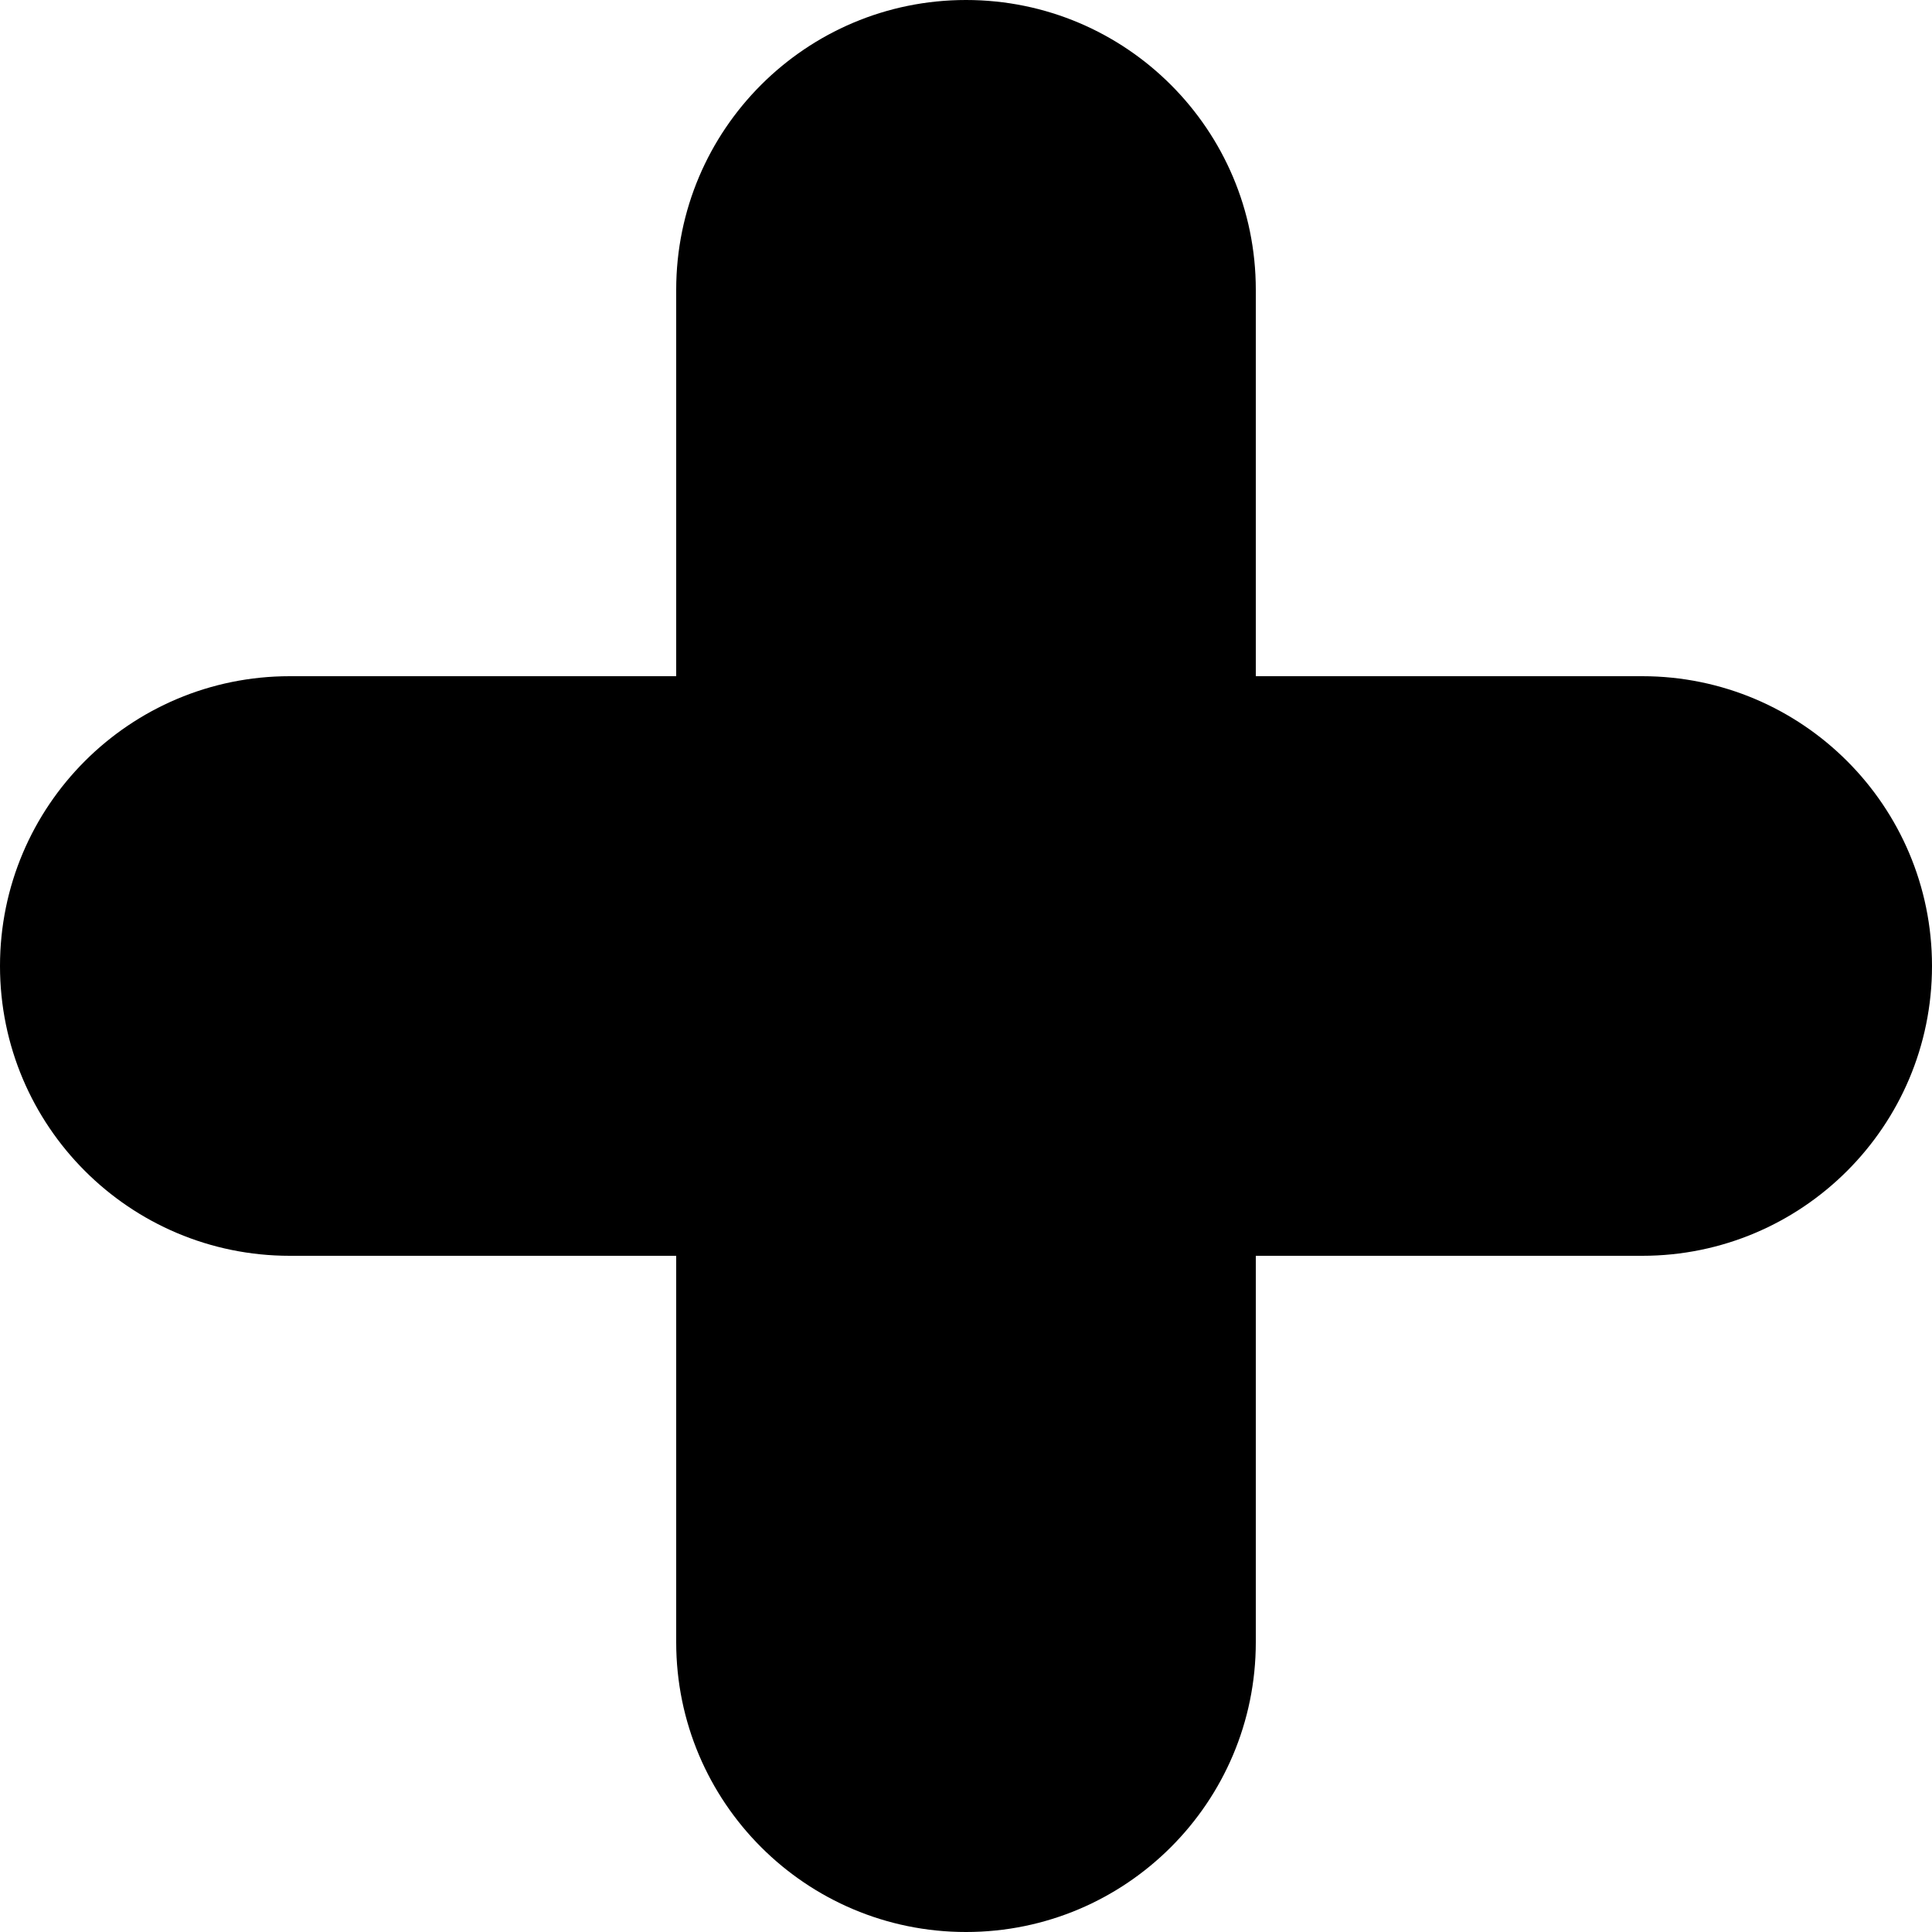
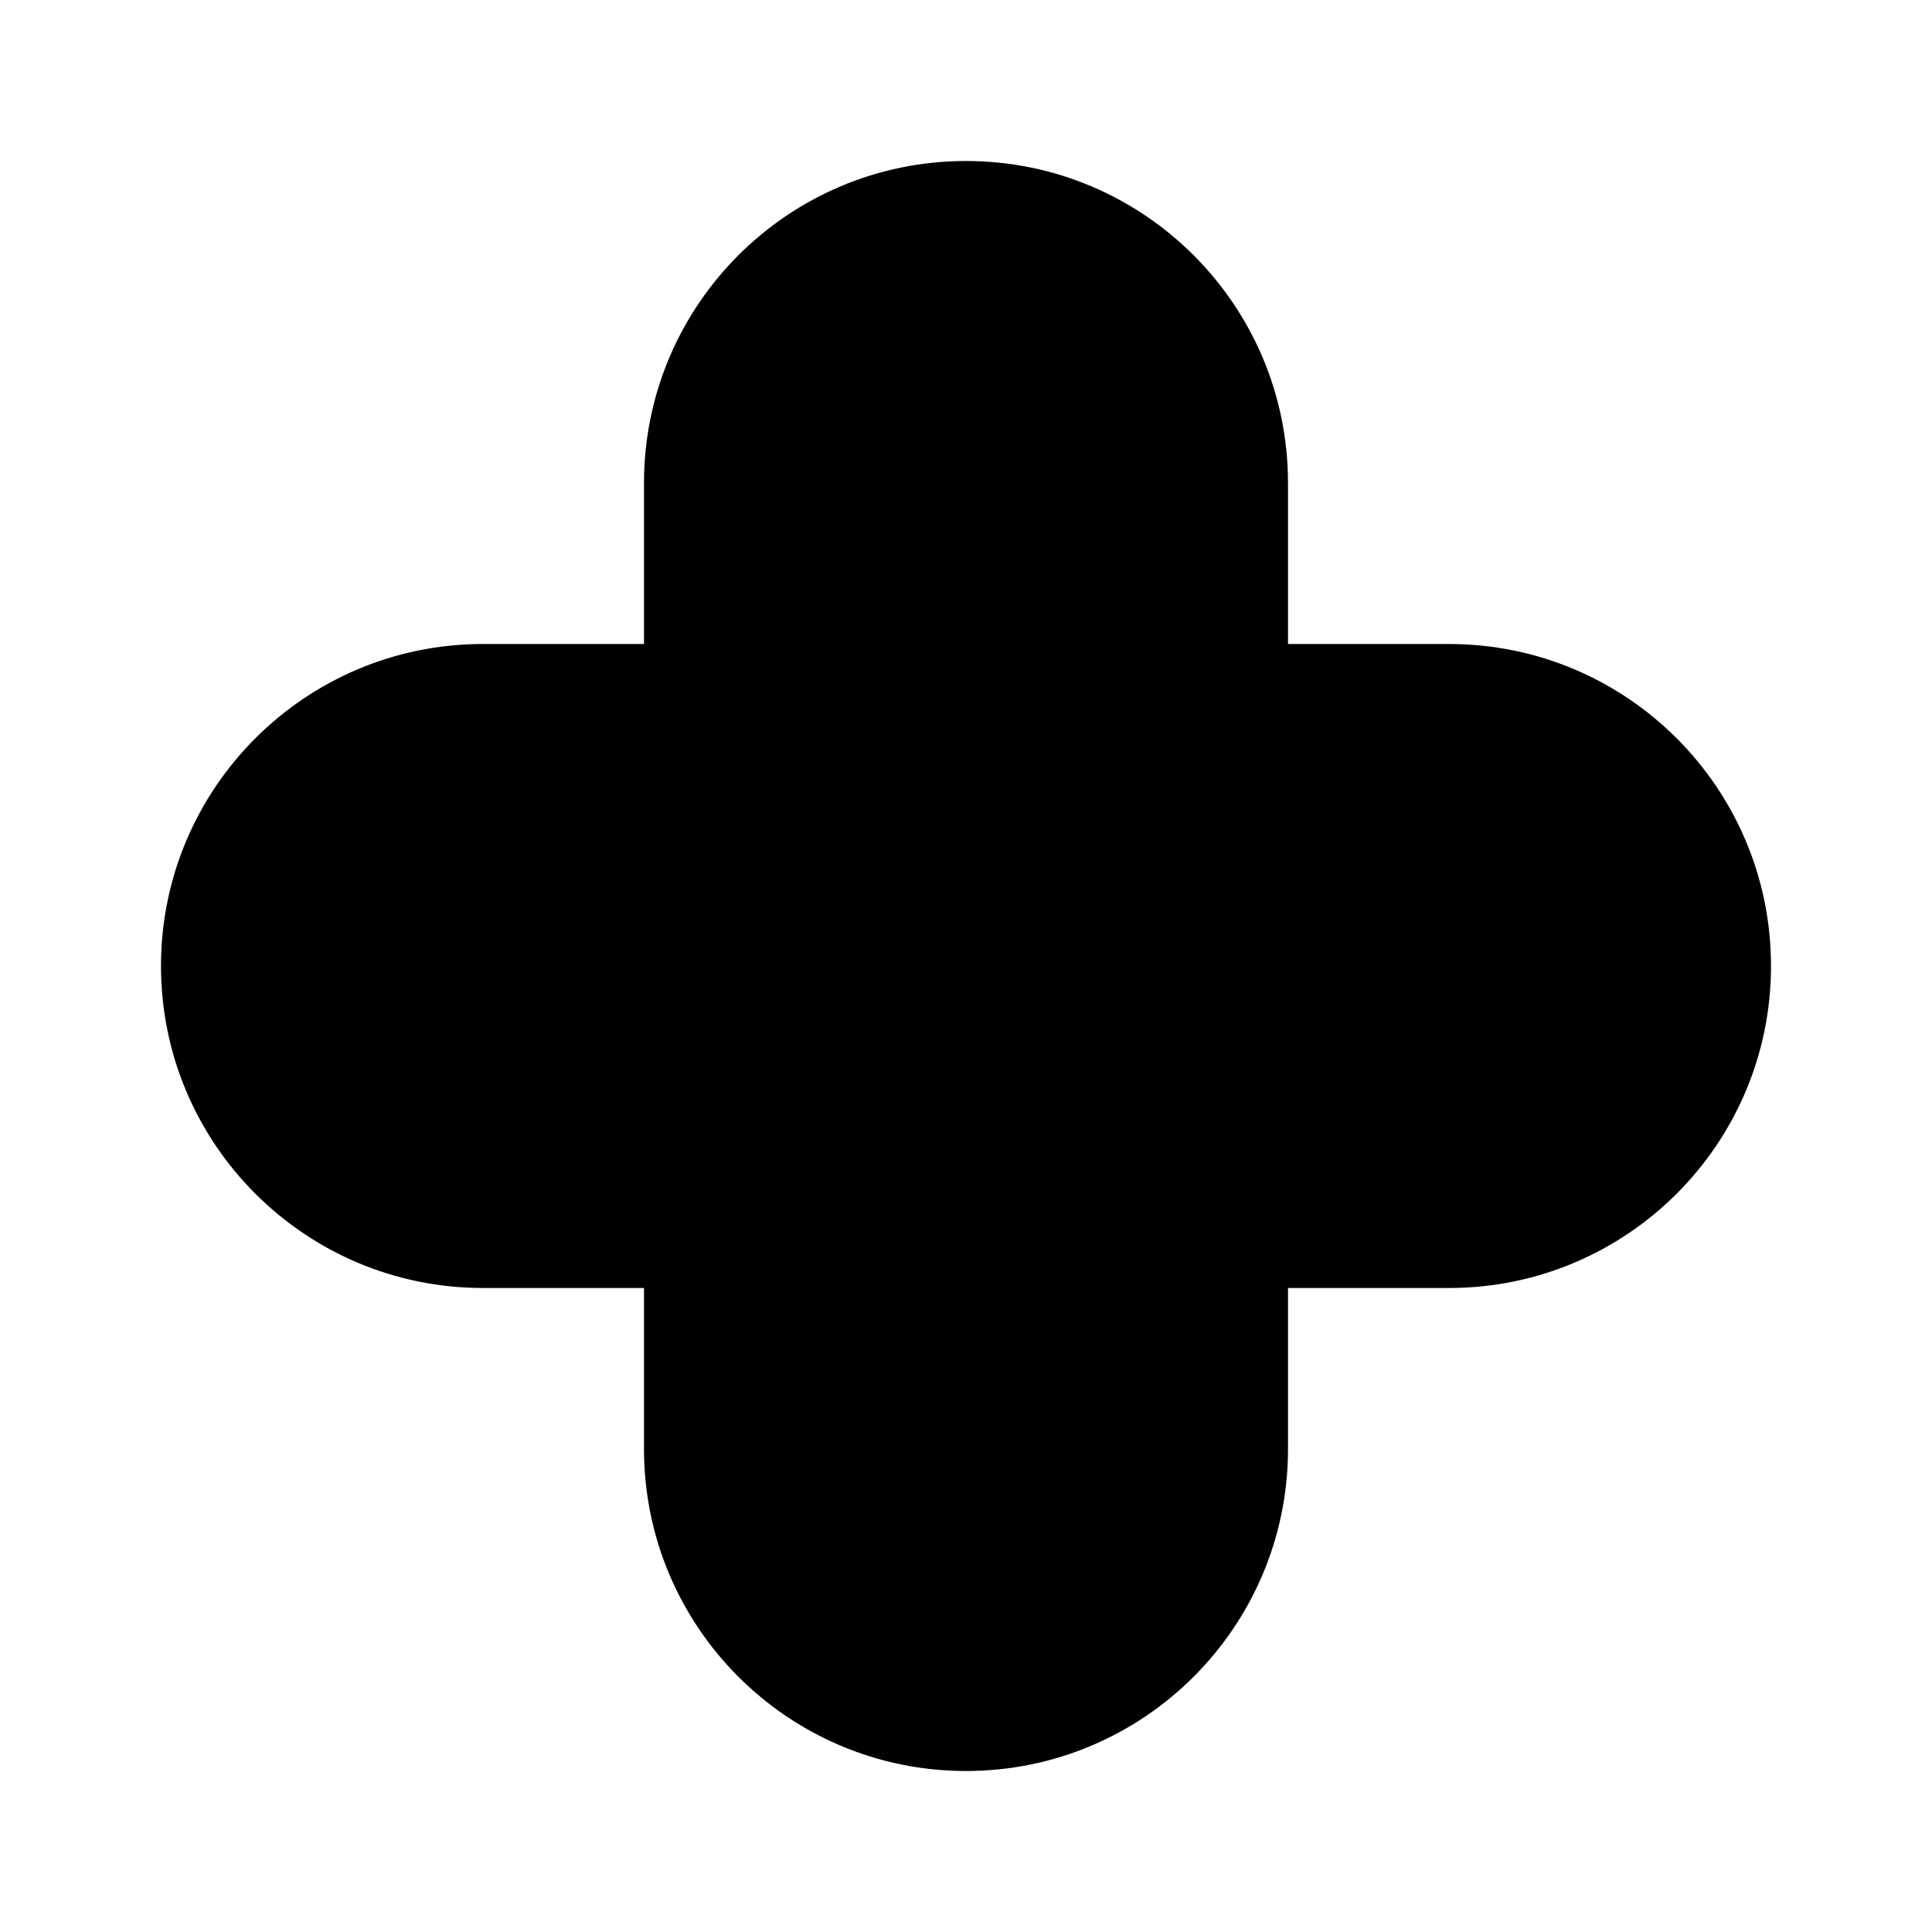
- <svg xmlns="http://www.w3.org/2000/svg" viewBox="0 0 120 120" fill="currentColor">
-   <rect x="42" y="0" width="36" height="120" rx="18" ry="18" />
-   <rect x="0" y="42" width="120" height="36" rx="18" ry="18" />
+ <svg xmlns="http://www.w3.org/2000/svg" viewBox="0 0 48 48" fill="currentColor">
+   <rect x="16" y="4" width="16" height="40" rx="8" />
+   <rect x="4" y="16" width="40" height="16" rx="8" />
</svg>
